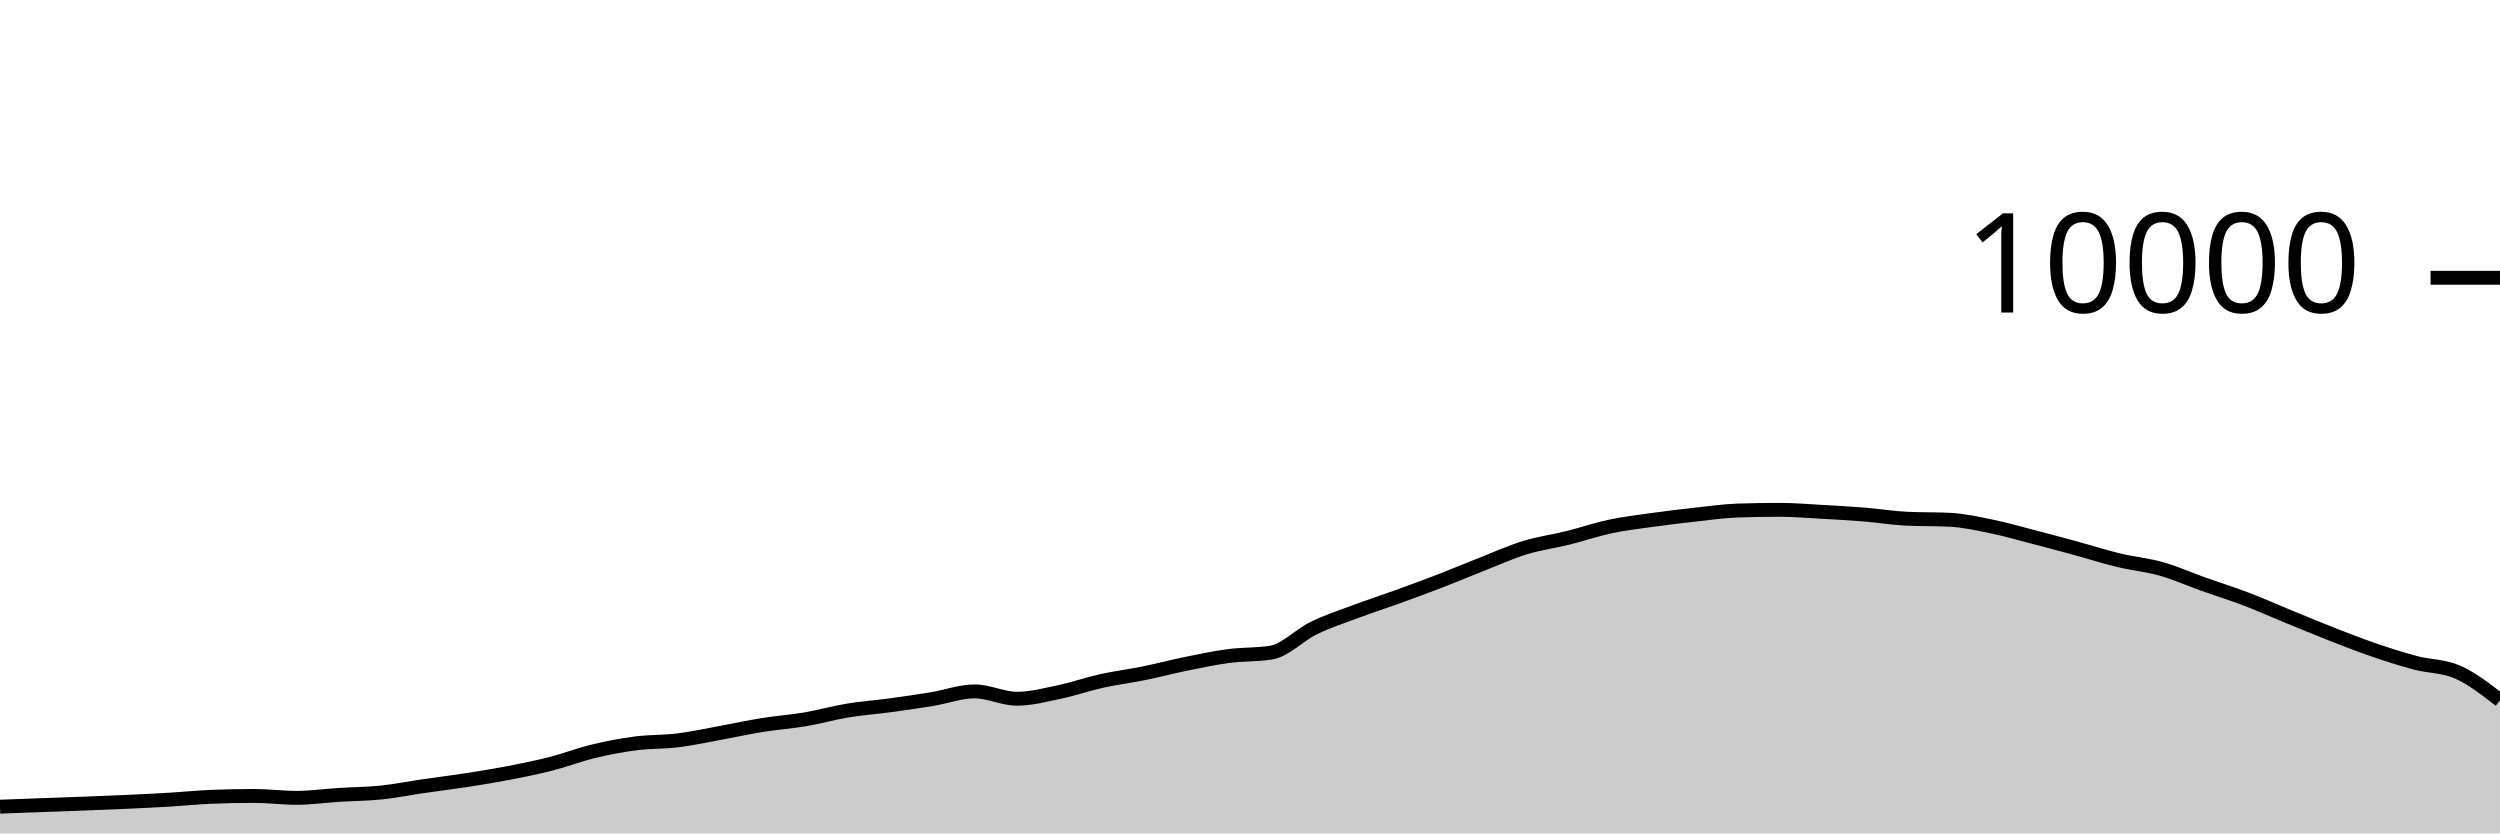
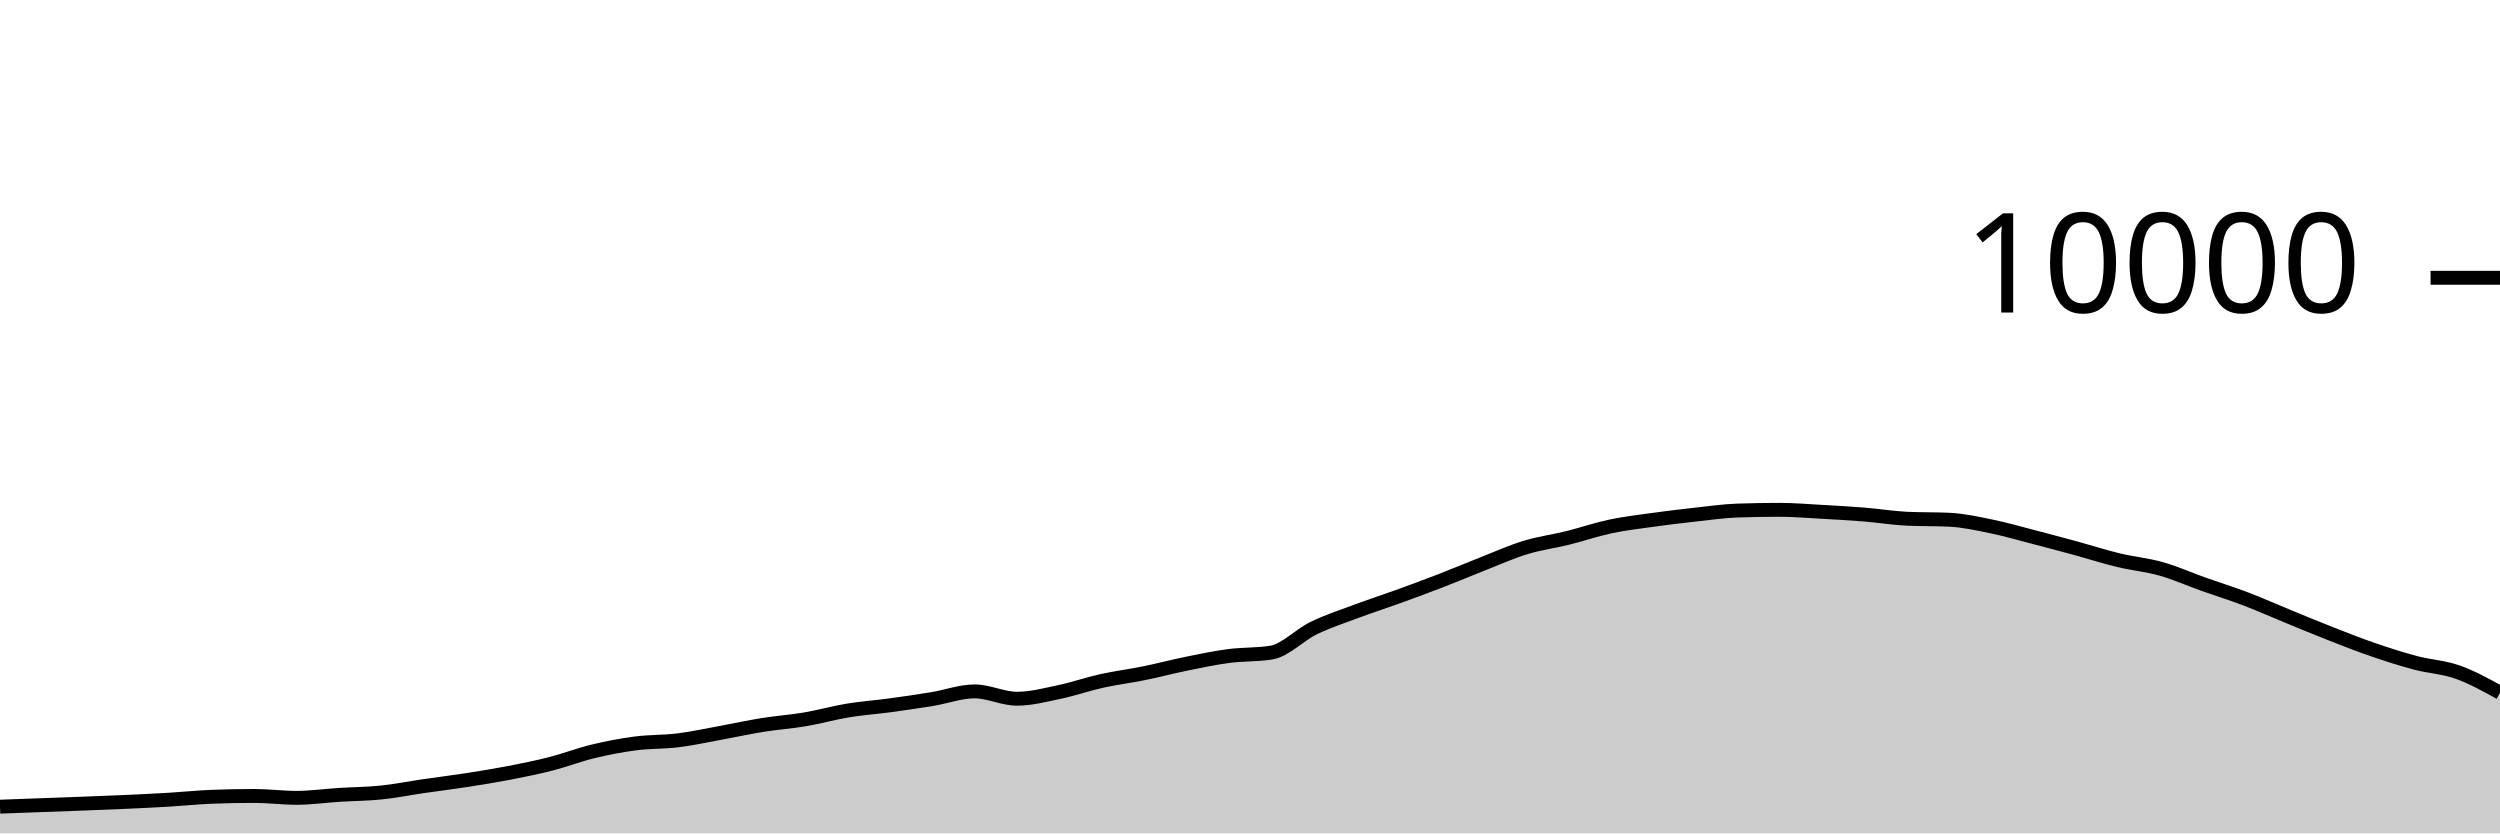
<svg xmlns="http://www.w3.org/2000/svg" viewBox="0 0 180 60">
  <g transform="translate(0,20)">
-     <path class="area" fill="rgba(0, 0, 0, 0.2)" d="M0,38.08C1.017,38.043,2.034,38.005,3.051,37.968C4.068,37.931,5.085,37.895,6.102,37.856C7.119,37.817,8.136,37.779,9.153,37.732C10.169,37.685,11.186,37.637,12.203,37.576C13.22,37.515,14.237,37.408,15.254,37.368C16.271,37.328,17.288,37.308,18.305,37.308C19.322,37.308,20.339,37.444,21.356,37.444C22.373,37.444,23.39,37.296,24.407,37.232C25.424,37.168,26.441,37.165,27.458,37.06C28.475,36.955,29.492,36.748,30.508,36.6C31.525,36.452,32.542,36.329,33.559,36.172C34.576,36.015,35.593,35.852,36.61,35.656C37.627,35.46,38.644,35.256,39.661,34.996C40.678,34.736,41.695,34.341,42.712,34.096C43.729,33.851,44.746,33.656,45.763,33.524C46.78,33.392,47.797,33.43,48.814,33.304C49.831,33.178,50.847,32.953,51.864,32.768C52.881,32.583,53.898,32.359,54.915,32.196C55.932,32.033,56.949,31.965,57.966,31.792C58.983,31.619,60,31.328,61.017,31.16C62.034,30.992,63.051,30.922,64.068,30.784C65.085,30.646,66.102,30.499,67.119,30.332C68.136,30.165,69.153,29.78,70.169,29.78C71.186,29.78,72.203,30.308,73.22,30.308C74.237,30.308,75.254,30.037,76.271,29.824C77.288,29.611,78.305,29.253,79.322,29.028C80.339,28.803,81.356,28.679,82.373,28.472C83.39,28.265,84.407,27.995,85.424,27.788C86.441,27.581,87.458,27.365,88.475,27.232C89.492,27.099,90.508,27.151,91.525,26.988C92.542,26.825,93.559,25.722,94.576,25.228C95.593,24.734,96.61,24.404,97.627,24.024C98.644,23.644,99.661,23.317,100.678,22.948C101.695,22.579,102.712,22.205,103.729,21.812C104.746,21.419,105.763,20.987,106.78,20.588C107.797,20.189,108.814,19.73,109.831,19.42C110.847,19.11,111.864,18.98,112.881,18.728C113.898,18.476,114.915,18.124,115.932,17.908C116.949,17.692,117.966,17.574,118.983,17.432C120,17.29,121.017,17.168,122.034,17.056C123.051,16.944,124.068,16.795,125.085,16.76C126.102,16.725,127.119,16.708,128.136,16.708C129.153,16.708,130.169,16.795,131.186,16.852C132.203,16.909,133.22,16.965,134.237,17.048C135.254,17.131,136.271,17.3,137.288,17.348C138.305,17.396,139.322,17.372,140.339,17.42C141.356,17.468,142.373,17.695,143.39,17.904C144.407,18.113,145.424,18.409,146.441,18.672C147.458,18.935,148.475,19.207,149.492,19.484C150.508,19.761,151.525,20.091,152.542,20.336C153.559,20.581,154.576,20.669,155.593,20.956C156.61,21.243,157.627,21.699,158.644,22.06C159.661,22.421,160.678,22.737,161.695,23.124C162.712,23.511,163.729,23.967,164.746,24.384C165.763,24.801,166.78,25.226,167.797,25.624C168.814,26.022,169.831,26.423,170.847,26.772C171.864,27.121,172.881,27.45,173.898,27.72C174.915,27.99,175.932,27.944,176.949,28.392C177.966,28.84,178.983,29.63,180,30.42L180,40C178.983,40,177.966,40,176.949,40C175.932,40,174.915,40,173.898,40C172.881,40,171.864,40,170.847,40C169.831,40,168.814,40,167.797,40C166.78,40,165.763,40,164.746,40C163.729,40,162.712,40,161.695,40C160.678,40,159.661,40,158.644,40C157.627,40,156.61,40,155.593,40C154.576,40,153.559,40,152.542,40C151.525,40,150.508,40,149.492,40C148.475,40,147.458,40,146.441,40C145.424,40,144.407,40,143.39,40C142.373,40,141.356,40,140.339,40C139.322,40,138.305,40,137.288,40C136.271,40,135.254,40,134.237,40C133.22,40,132.203,40,131.186,40C130.169,40,129.153,40,128.136,40C127.119,40,126.102,40,125.085,40C124.068,40,123.051,40,122.034,40C121.017,40,120,40,118.983,40C117.966,40,116.949,40,115.932,40C114.915,40,113.898,40,112.881,40C111.864,40,110.847,40,109.831,40C108.814,40,107.797,40,106.78,40C105.763,40,104.746,40,103.729,40C102.712,40,101.695,40,100.678,40C99.661,40,98.644,40,97.627,40C96.61,40,95.593,40,94.576,40C93.559,40,92.542,40,91.525,40C90.508,40,89.492,40,88.475,40C87.458,40,86.441,40,85.424,40C84.407,40,83.39,40,82.373,40C81.356,40,80.339,40,79.322,40C78.305,40,77.288,40,76.271,40C75.254,40,74.237,40,73.22,40C72.203,40,71.186,40,70.169,40C69.153,40,68.136,40,67.119,40C66.102,40,65.085,40,64.068,40C63.051,40,62.034,40,61.017,40C60,40,58.983,40,57.966,40C56.949,40,55.932,40,54.915,40C53.898,40,52.881,40,51.864,40C50.847,40,49.831,40,48.814,40C47.797,40,46.78,40,45.763,40C44.746,40,43.729,40,42.712,40C41.695,40,40.678,40,39.661,40C38.644,40,37.627,40,36.61,40C35.593,40,34.576,40,33.559,40C32.542,40,31.525,40,30.508,40C29.492,40,28.475,40,27.458,40C26.441,40,25.424,40,24.407,40C23.39,40,22.373,40,21.356,40C20.339,40,19.322,40,18.305,40C17.288,40,16.271,40,15.254,40C14.237,40,13.22,40,12.203,40C11.186,40,10.169,40,9.153,40C8.136,40,7.119,40,6.102,40C5.085,40,4.068,40,3.051,40C2.034,40,1.017,40,0,40Z" />
-     <path class="line" stroke="black" fill="none" d="M0,38.08C1.017,38.043,2.034,38.005,3.051,37.968C4.068,37.931,5.085,37.895,6.102,37.856C7.119,37.817,8.136,37.779,9.153,37.732C10.169,37.685,11.186,37.637,12.203,37.576C13.22,37.515,14.237,37.408,15.254,37.368C16.271,37.328,17.288,37.308,18.305,37.308C19.322,37.308,20.339,37.444,21.356,37.444C22.373,37.444,23.39,37.296,24.407,37.232C25.424,37.168,26.441,37.165,27.458,37.06C28.475,36.955,29.492,36.748,30.508,36.6C31.525,36.452,32.542,36.329,33.559,36.172C34.576,36.015,35.593,35.852,36.61,35.656C37.627,35.46,38.644,35.256,39.661,34.996C40.678,34.736,41.695,34.341,42.712,34.096C43.729,33.851,44.746,33.656,45.763,33.524C46.78,33.392,47.797,33.43,48.814,33.304C49.831,33.178,50.847,32.953,51.864,32.768C52.881,32.583,53.898,32.359,54.915,32.196C55.932,32.033,56.949,31.965,57.966,31.792C58.983,31.619,60,31.328,61.017,31.16C62.034,30.992,63.051,30.922,64.068,30.784C65.085,30.646,66.102,30.499,67.119,30.332C68.136,30.165,69.153,29.78,70.169,29.78C71.186,29.78,72.203,30.308,73.22,30.308C74.237,30.308,75.254,30.037,76.271,29.824C77.288,29.611,78.305,29.253,79.322,29.028C80.339,28.803,81.356,28.679,82.373,28.472C83.39,28.265,84.407,27.995,85.424,27.788C86.441,27.581,87.458,27.365,88.475,27.232C89.492,27.099,90.508,27.151,91.525,26.988C92.542,26.825,93.559,25.722,94.576,25.228C95.593,24.734,96.61,24.404,97.627,24.024C98.644,23.644,99.661,23.317,100.678,22.948C101.695,22.579,102.712,22.205,103.729,21.812C104.746,21.419,105.763,20.987,106.78,20.588C107.797,20.189,108.814,19.73,109.831,19.42C110.847,19.11,111.864,18.98,112.881,18.728C113.898,18.476,114.915,18.124,115.932,17.908C116.949,17.692,117.966,17.574,118.983,17.432C120,17.29,121.017,17.168,122.034,17.056C123.051,16.944,124.068,16.795,125.085,16.76C126.102,16.725,127.119,16.708,128.136,16.708C129.153,16.708,130.169,16.795,131.186,16.852C132.203,16.909,133.22,16.965,134.237,17.048C135.254,17.131,136.271,17.3,137.288,17.348C138.305,17.396,139.322,17.372,140.339,17.42C141.356,17.468,142.373,17.695,143.39,17.904C144.407,18.113,145.424,18.409,146.441,18.672C147.458,18.935,148.475,19.207,149.492,19.484C150.508,19.761,151.525,20.091,152.542,20.336C153.559,20.581,154.576,20.669,155.593,20.956C156.61,21.243,157.627,21.699,158.644,22.06C159.661,22.421,160.678,22.737,161.695,23.124C162.712,23.511,163.729,23.967,164.746,24.384C165.763,24.801,166.78,25.226,167.797,25.624C168.814,26.022,169.831,26.423,170.847,26.772C171.864,27.121,172.881,27.45,173.898,27.72C174.915,27.99,175.932,27.944,176.949,28.392C177.966,28.84,178.983,29.63,180,30.42" />
+     <path class="area" fill="rgba(0, 0, 0, 0.2)" d="M0,38.08C1.017,38.043,2.034,38.005,3.051,37.968C4.068,37.931,5.085,37.895,6.102,37.856C7.119,37.817,8.136,37.779,9.153,37.732C10.169,37.685,11.186,37.637,12.203,37.576C13.22,37.515,14.237,37.408,15.254,37.368C16.271,37.328,17.288,37.308,18.305,37.308C19.322,37.308,20.339,37.444,21.356,37.444C22.373,37.444,23.39,37.296,24.407,37.232C25.424,37.168,26.441,37.165,27.458,37.06C28.475,36.955,29.492,36.748,30.508,36.6C31.525,36.452,32.542,36.329,33.559,36.172C34.576,36.015,35.593,35.852,36.61,35.656C37.627,35.46,38.644,35.256,39.661,34.996C40.678,34.736,41.695,34.341,42.712,34.096C43.729,33.851,44.746,33.656,45.763,33.524C46.78,33.392,47.797,33.43,48.814,33.304C49.831,33.178,50.847,32.953,51.864,32.768C52.881,32.583,53.898,32.359,54.915,32.196C55.932,32.033,56.949,31.965,57.966,31.792C58.983,31.619,60,31.328,61.017,31.16C62.034,30.992,63.051,30.922,64.068,30.784C65.085,30.646,66.102,30.499,67.119,30.332C68.136,30.165,69.153,29.78,70.169,29.78C71.186,29.78,72.203,30.308,73.22,30.308C74.237,30.308,75.254,30.037,76.271,29.824C77.288,29.611,78.305,29.253,79.322,29.028C80.339,28.803,81.356,28.679,82.373,28.472C83.39,28.265,84.407,27.995,85.424,27.788C86.441,27.581,87.458,27.365,88.475,27.232C89.492,27.099,90.508,27.151,91.525,26.988C92.542,26.825,93.559,25.722,94.576,25.228C95.593,24.734,96.61,24.404,97.627,24.024C98.644,23.644,99.661,23.317,100.678,22.948C101.695,22.579,102.712,22.205,103.729,21.812C104.746,21.419,105.763,20.987,106.78,20.588C107.797,20.189,108.814,19.73,109.831,19.42C110.847,19.11,111.864,18.98,112.881,18.728C113.898,18.476,114.915,18.124,115.932,17.908C116.949,17.692,117.966,17.574,118.983,17.432C120,17.29,121.017,17.168,122.034,17.056C123.051,16.944,124.068,16.795,125.085,16.76C126.102,16.725,127.119,16.708,128.136,16.708C129.153,16.708,130.169,16.795,131.186,16.852C132.203,16.909,133.22,16.965,134.237,17.048C135.254,17.131,136.271,17.3,137.288,17.348C138.305,17.396,139.322,17.372,140.339,17.42C141.356,17.468,142.373,17.695,143.39,17.904C144.407,18.113,145.424,18.409,146.441,18.672C147.458,18.935,148.475,19.207,149.492,19.484C150.508,19.761,151.525,20.091,152.542,20.336C153.559,20.581,154.576,20.669,155.593,20.956C156.61,21.243,157.627,21.699,158.644,22.06C159.661,22.421,160.678,22.737,161.695,23.124C162.712,23.511,163.729,23.967,164.746,24.384C165.763,24.801,166.78,25.226,167.797,25.624C168.814,26.022,169.831,26.423,170.847,26.772C171.864,27.121,172.881,27.45,173.898,27.72C174.915,27.99,175.932,28.033,176.949,28.392C177.966,28.751,178.983,29.314,180,29.876L180,40C178.983,40,177.966,40,176.949,40C175.932,40,174.915,40,173.898,40C172.881,40,171.864,40,170.847,40C169.831,40,168.814,40,167.797,40C166.78,40,165.763,40,164.746,40C163.729,40,162.712,40,161.695,40C160.678,40,159.661,40,158.644,40C157.627,40,156.61,40,155.593,40C154.576,40,153.559,40,152.542,40C151.525,40,150.508,40,149.492,40C148.475,40,147.458,40,146.441,40C145.424,40,144.407,40,143.39,40C142.373,40,141.356,40,140.339,40C139.322,40,138.305,40,137.288,40C136.271,40,135.254,40,134.237,40C133.22,40,132.203,40,131.186,40C130.169,40,129.153,40,128.136,40C127.119,40,126.102,40,125.085,40C124.068,40,123.051,40,122.034,40C121.017,40,120,40,118.983,40C117.966,40,116.949,40,115.932,40C114.915,40,113.898,40,112.881,40C111.864,40,110.847,40,109.831,40C108.814,40,107.797,40,106.78,40C105.763,40,104.746,40,103.729,40C102.712,40,101.695,40,100.678,40C99.661,40,98.644,40,97.627,40C96.61,40,95.593,40,94.576,40C93.559,40,92.542,40,91.525,40C90.508,40,89.492,40,88.475,40C87.458,40,86.441,40,85.424,40C84.407,40,83.39,40,82.373,40C81.356,40,80.339,40,79.322,40C78.305,40,77.288,40,76.271,40C75.254,40,74.237,40,73.22,40C72.203,40,71.186,40,70.169,40C69.153,40,68.136,40,67.119,40C66.102,40,65.085,40,64.068,40C63.051,40,62.034,40,61.017,40C60,40,58.983,40,57.966,40C56.949,40,55.932,40,54.915,40C53.898,40,52.881,40,51.864,40C50.847,40,49.831,40,48.814,40C47.797,40,46.78,40,45.763,40C44.746,40,43.729,40,42.712,40C41.695,40,40.678,40,39.661,40C38.644,40,37.627,40,36.61,40C35.593,40,34.576,40,33.559,40C32.542,40,31.525,40,30.508,40C29.492,40,28.475,40,27.458,40C26.441,40,25.424,40,24.407,40C23.39,40,22.373,40,21.356,40C20.339,40,19.322,40,18.305,40C17.288,40,16.271,40,15.254,40C14.237,40,13.22,40,12.203,40C11.186,40,10.169,40,9.153,40C8.136,40,7.119,40,6.102,40C5.085,40,4.068,40,3.051,40C2.034,40,1.017,40,0,40Z" />
+     <path class="line" stroke="black" fill="none" d="M0,38.08C1.017,38.043,2.034,38.005,3.051,37.968C4.068,37.931,5.085,37.895,6.102,37.856C7.119,37.817,8.136,37.779,9.153,37.732C10.169,37.685,11.186,37.637,12.203,37.576C13.22,37.515,14.237,37.408,15.254,37.368C16.271,37.328,17.288,37.308,18.305,37.308C19.322,37.308,20.339,37.444,21.356,37.444C22.373,37.444,23.39,37.296,24.407,37.232C25.424,37.168,26.441,37.165,27.458,37.06C28.475,36.955,29.492,36.748,30.508,36.6C31.525,36.452,32.542,36.329,33.559,36.172C34.576,36.015,35.593,35.852,36.61,35.656C37.627,35.46,38.644,35.256,39.661,34.996C40.678,34.736,41.695,34.341,42.712,34.096C43.729,33.851,44.746,33.656,45.763,33.524C46.78,33.392,47.797,33.43,48.814,33.304C49.831,33.178,50.847,32.953,51.864,32.768C52.881,32.583,53.898,32.359,54.915,32.196C55.932,32.033,56.949,31.965,57.966,31.792C58.983,31.619,60,31.328,61.017,31.16C62.034,30.992,63.051,30.922,64.068,30.784C65.085,30.646,66.102,30.499,67.119,30.332C68.136,30.165,69.153,29.78,70.169,29.78C71.186,29.78,72.203,30.308,73.22,30.308C74.237,30.308,75.254,30.037,76.271,29.824C77.288,29.611,78.305,29.253,79.322,29.028C80.339,28.803,81.356,28.679,82.373,28.472C83.39,28.265,84.407,27.995,85.424,27.788C86.441,27.581,87.458,27.365,88.475,27.232C89.492,27.099,90.508,27.151,91.525,26.988C92.542,26.825,93.559,25.722,94.576,25.228C95.593,24.734,96.61,24.404,97.627,24.024C98.644,23.644,99.661,23.317,100.678,22.948C101.695,22.579,102.712,22.205,103.729,21.812C104.746,21.419,105.763,20.987,106.78,20.588C107.797,20.189,108.814,19.73,109.831,19.42C110.847,19.11,111.864,18.98,112.881,18.728C113.898,18.476,114.915,18.124,115.932,17.908C116.949,17.692,117.966,17.574,118.983,17.432C120,17.29,121.017,17.168,122.034,17.056C123.051,16.944,124.068,16.795,125.085,16.76C126.102,16.725,127.119,16.708,128.136,16.708C129.153,16.708,130.169,16.795,131.186,16.852C132.203,16.909,133.22,16.965,134.237,17.048C135.254,17.131,136.271,17.3,137.288,17.348C138.305,17.396,139.322,17.372,140.339,17.42C141.356,17.468,142.373,17.695,143.39,17.904C144.407,18.113,145.424,18.409,146.441,18.672C147.458,18.935,148.475,19.207,149.492,19.484C150.508,19.761,151.525,20.091,152.542,20.336C153.559,20.581,154.576,20.669,155.593,20.956C156.61,21.243,157.627,21.699,158.644,22.06C159.661,22.421,160.678,22.737,161.695,23.124C162.712,23.511,163.729,23.967,164.746,24.384C165.763,24.801,166.78,25.226,167.797,25.624C168.814,26.022,169.831,26.423,170.847,26.772C171.864,27.121,172.881,27.45,173.898,27.72C174.915,27.99,175.932,28.033,176.949,28.392C177.966,28.751,178.983,29.314,180,29.876" />
    <path class="axis-ceiling" stroke-width="1" stroke="black" fill="none" d="M175,0L180,0" />
    <text class="axis-ceiling-label" font-family="sans-serif" text-anchor="end" font-size="10px" x="170" y="2.5">10000</text>
  </g>
</svg>
